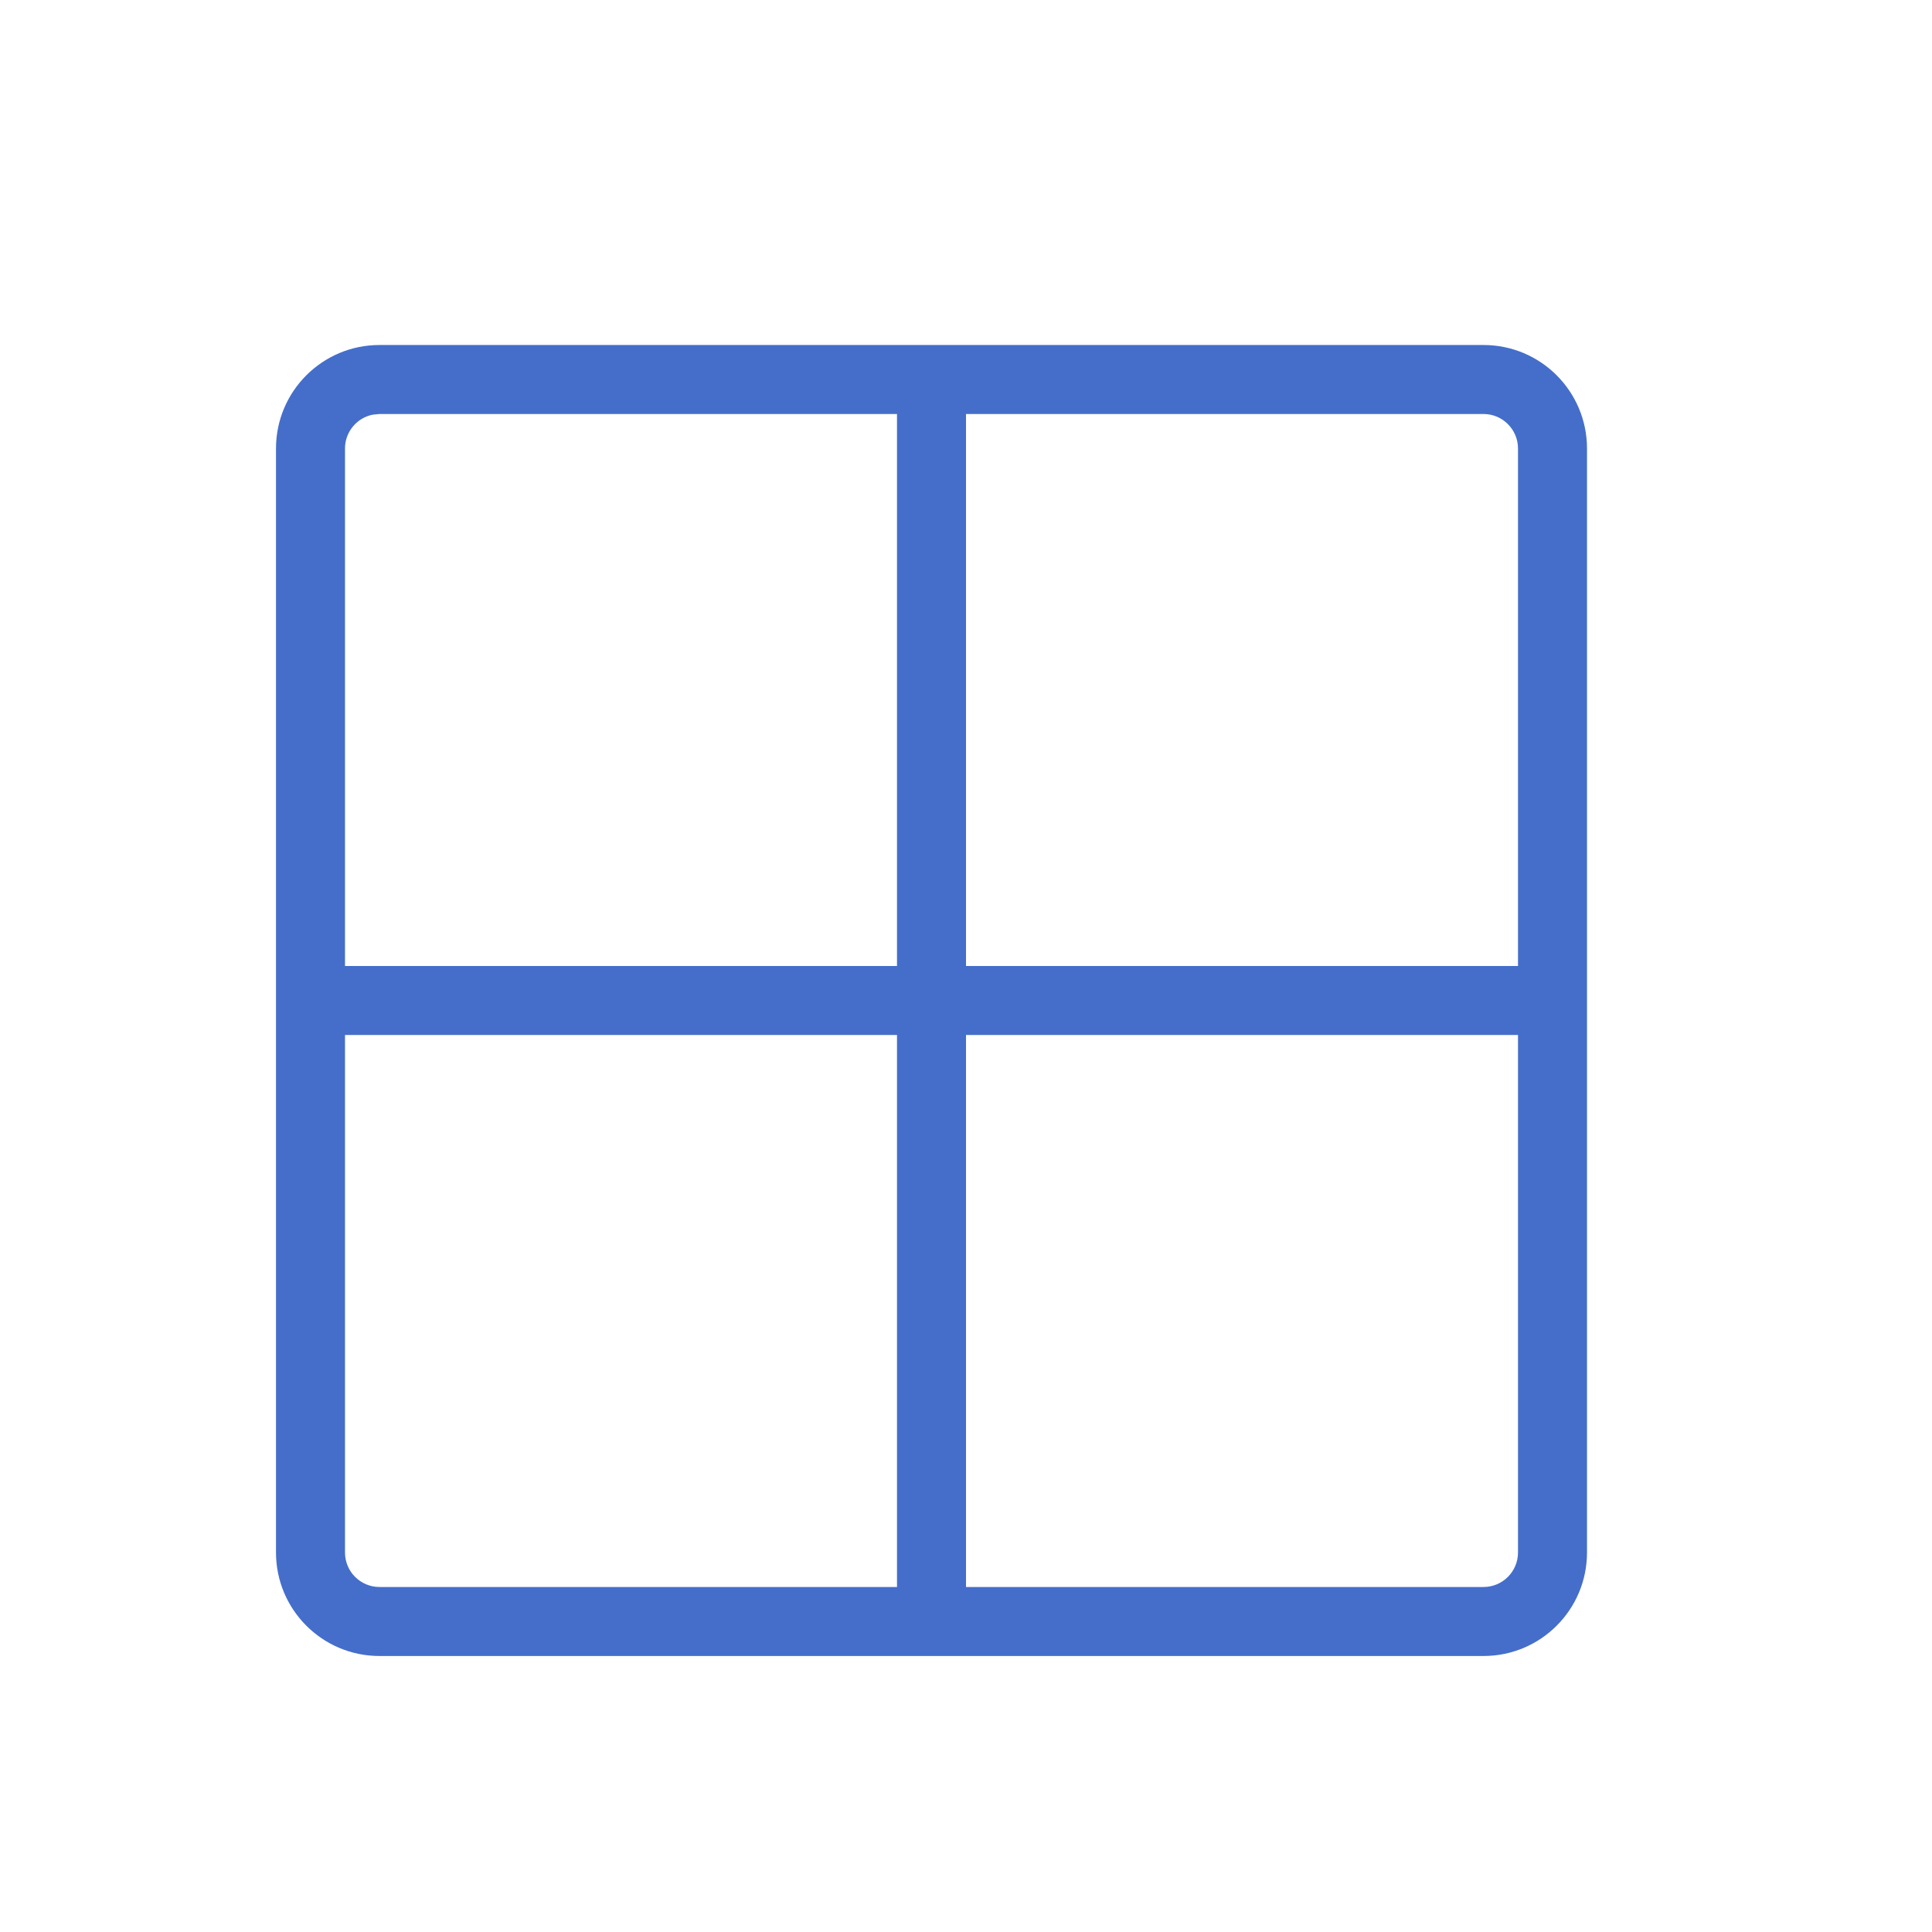
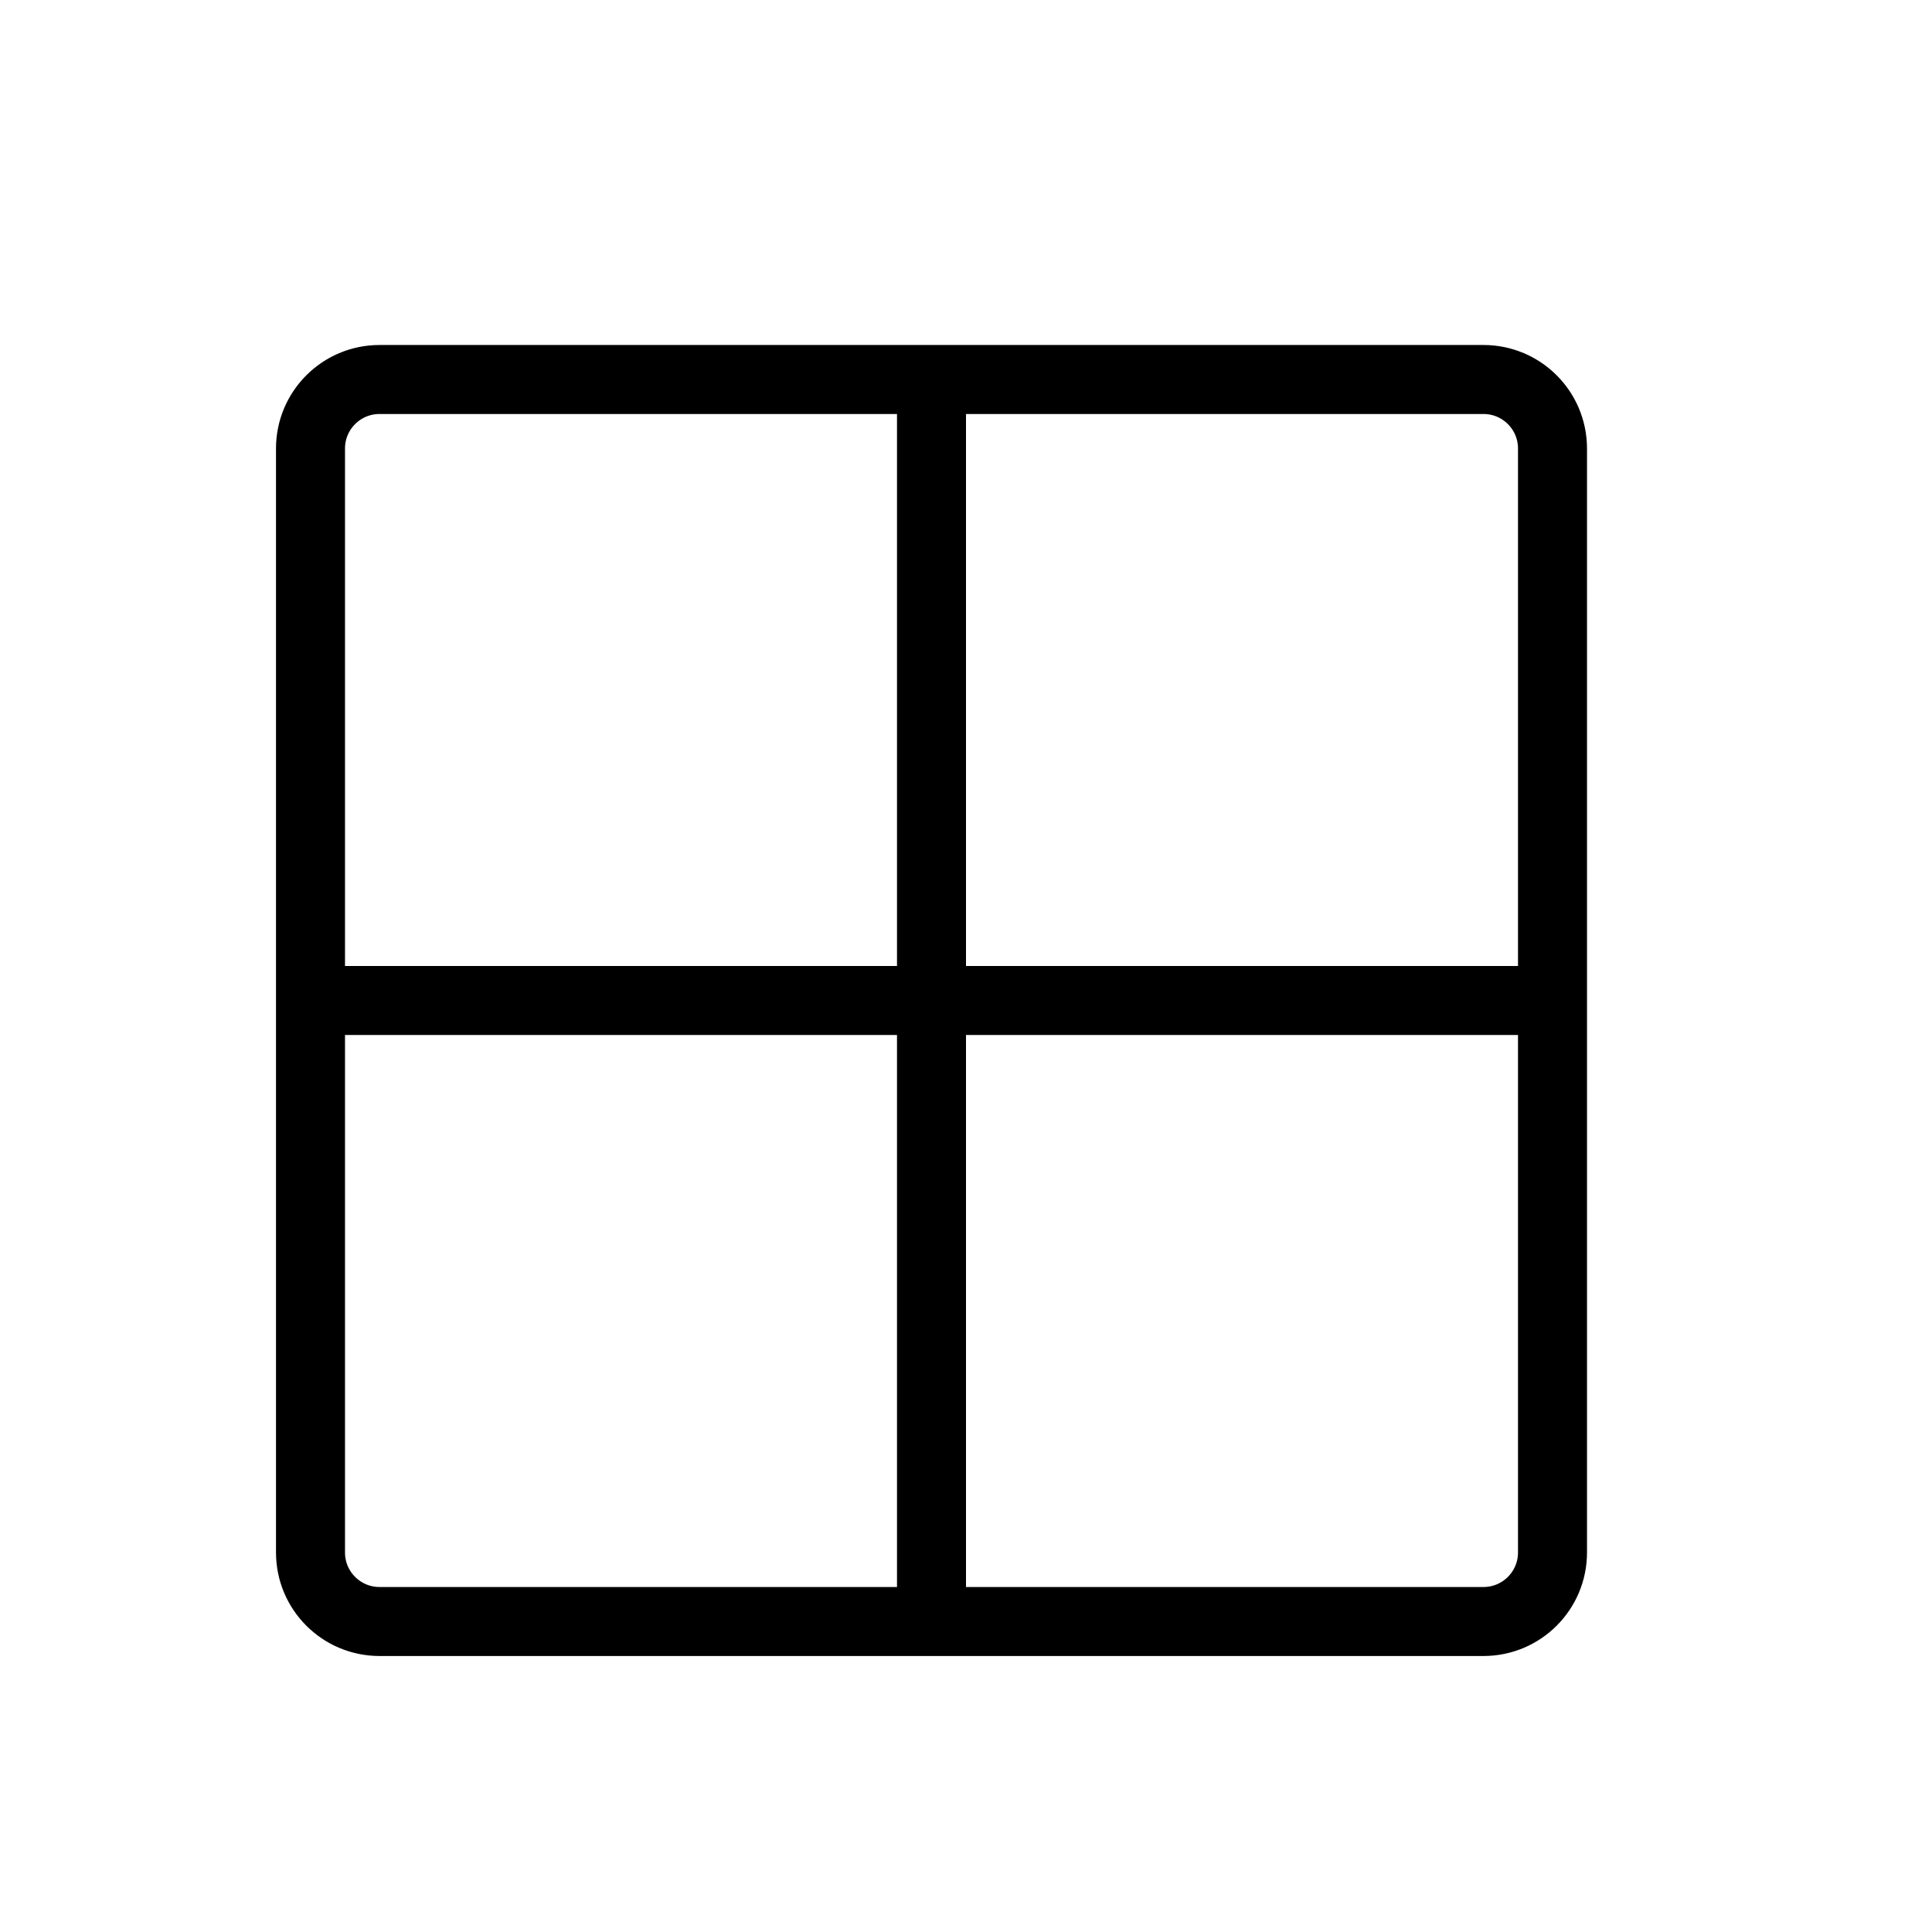
- <svg xmlns="http://www.w3.org/2000/svg" width="28" height="28" fill="none" viewBox="0 0 28 28">
-   <path fill="#446ECA" d="M4 6.5A1.5 1.5 0 0 1 5.5 5h16A1.5 1.5 0 0 1 23 6.5v16a1.5 1.5 0 0 1-1.5 1.5h-16A1.5 1.5 0 0 1 4 22.5v-16ZM21.5 23a.5.5 0 0 0 .5-.5V15h-8v8h7.5Zm.5-9V6.5a.5.5 0 0 0-.5-.5H14v8h8ZM5 22.5a.5.5 0 0 0 .5.5H13v-8H5v7.5Zm8-8.5V6H5.5l-.1.01a.5.5 0 0 0-.4.49V14h8Z" />
+ <svg xmlns="http://www.w3.org/2000/svg" width="28" height="28" viewBox="0 0 28 28" stroke="currentColor" stroke-linecap="round" stroke-linejoin="round" fill="none">
+   <path d="M22.5 14.5v-8a1 1 0 0 0-1-1h-8m9 9v8a1 1 0 0 1-1 1h-8m9-9h-9m-9 0v8a1 1 0 0 0 1 1h8m-9-9v-8a1 1 0 0 1 1-1h8m-9 9h9m0 0v-9m0 9v9" class="icon-blue-primary" />
</svg>
